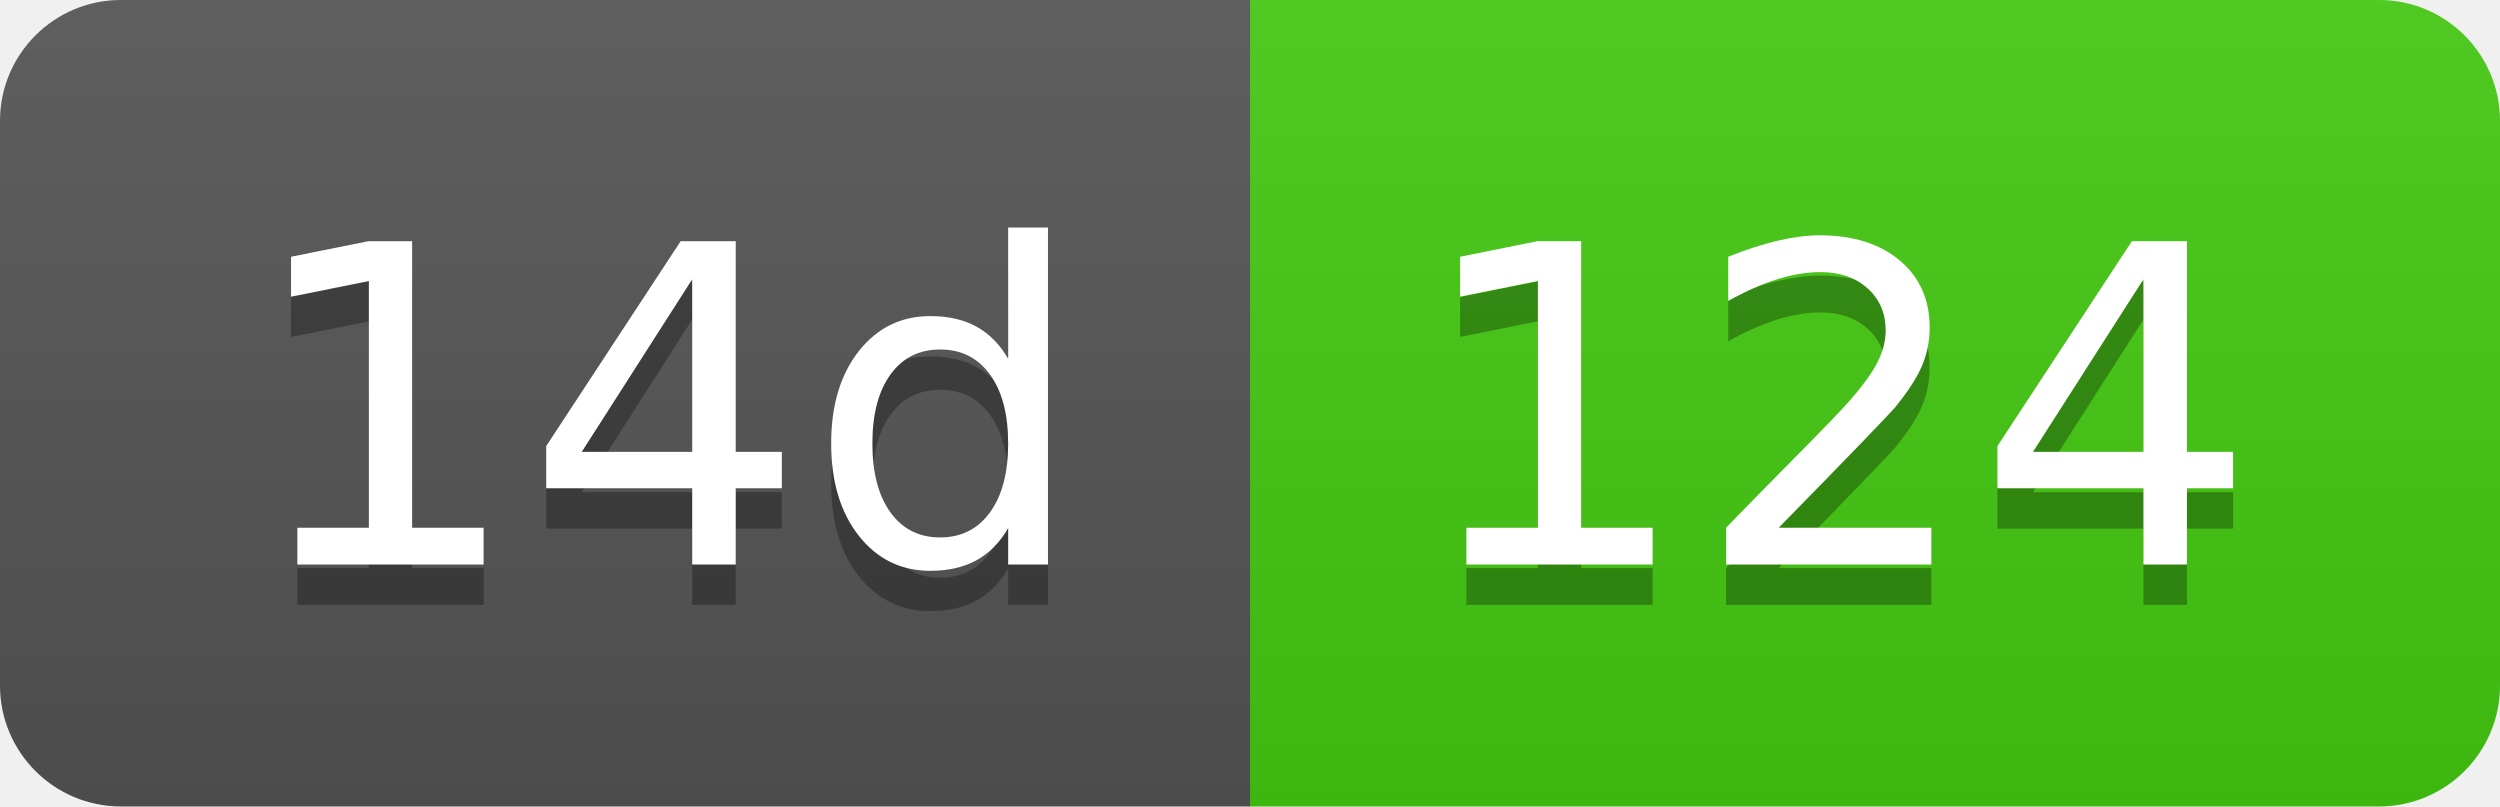
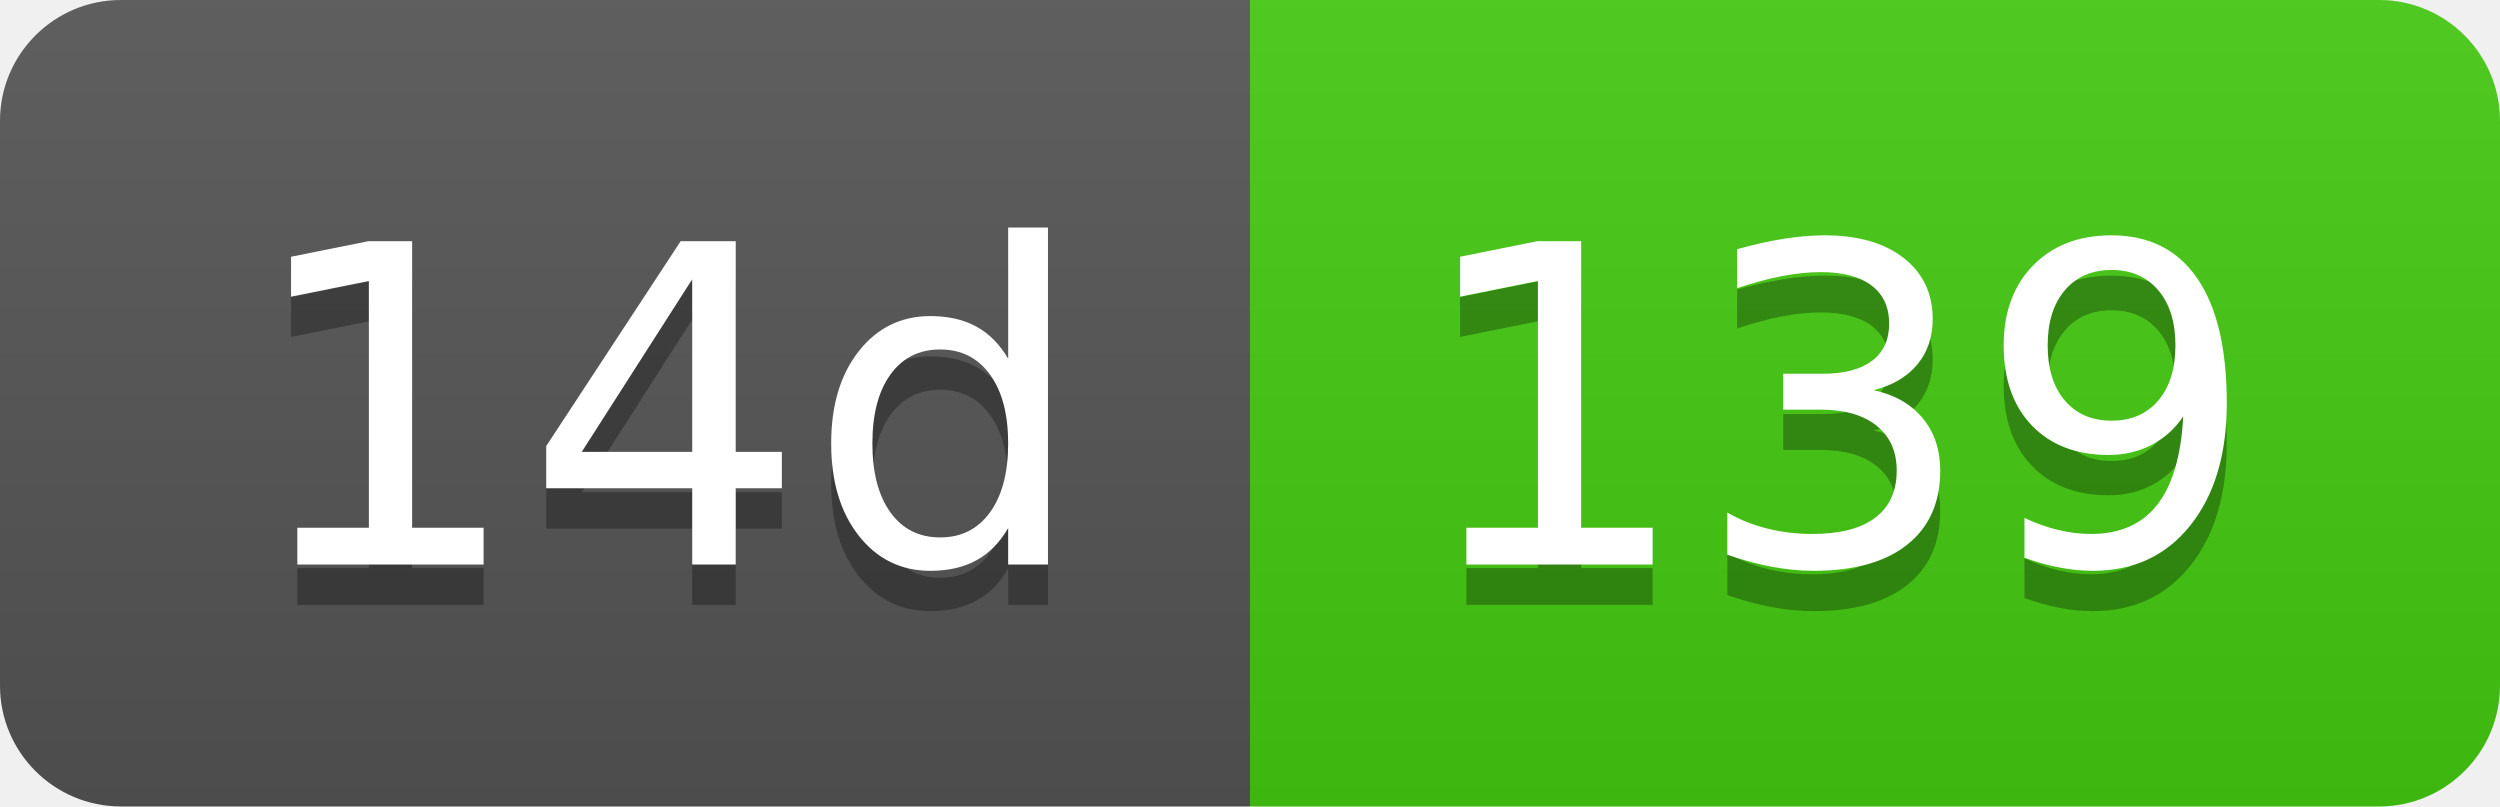
- <svg xmlns="http://www.w3.org/2000/svg" width="62" height="20" role="img" aria-label="14d: 124">
+ <svg xmlns="http://www.w3.org/2000/svg" width="62" height="20" role="img" aria-label="14d: 139">
  <linearGradient id="s" x2="0" y2="100%">
    <stop offset="0" stop-color="#bbb" stop-opacity=".1" />
    <stop offset="1" stop-opacity=".1" />
  </linearGradient>
  <clipPath id="r">
    <rect width="62" height="20" rx="3" fill="#fff" />
  </clipPath>
  <g clip-path="url(#r)">
    <rect width="31" height="20" fill="#555" />
    <rect x="31" width="31" height="20" fill="#4c1" />
    <rect width="62" height="20" fill="url(#s)" />
  </g>
  <g fill="#fff" text-anchor="middle" font-family="Verdana,Geneva,DejaVu Sans,sans-serif" text-rendering="geometricPrecision" font-size="110">
    <text aria-hidden="true" x="165" y="150" fill="#010101" fill-opacity=".3" transform="scale(.1)" textLength="210">14d</text>
    <text x="165" y="140" transform="scale(.1)" fill="#fff" textLength="210">14d</text>
-     <text aria-hidden="true" x="455" y="150" fill="#010101" fill-opacity=".3" transform="scale(.1)" textLength="210">124</text>
-     <text x="455" y="140" transform="scale(.1)" fill="#fff" textLength="210">124</text>
+     <text aria-hidden="true" x="455" y="150" fill="#010101" fill-opacity=".3" transform="scale(.1)" textLength="210">139</text>
+     <text x="455" y="140" transform="scale(.1)" fill="#fff" textLength="210">139</text>
  </g>
</svg>
